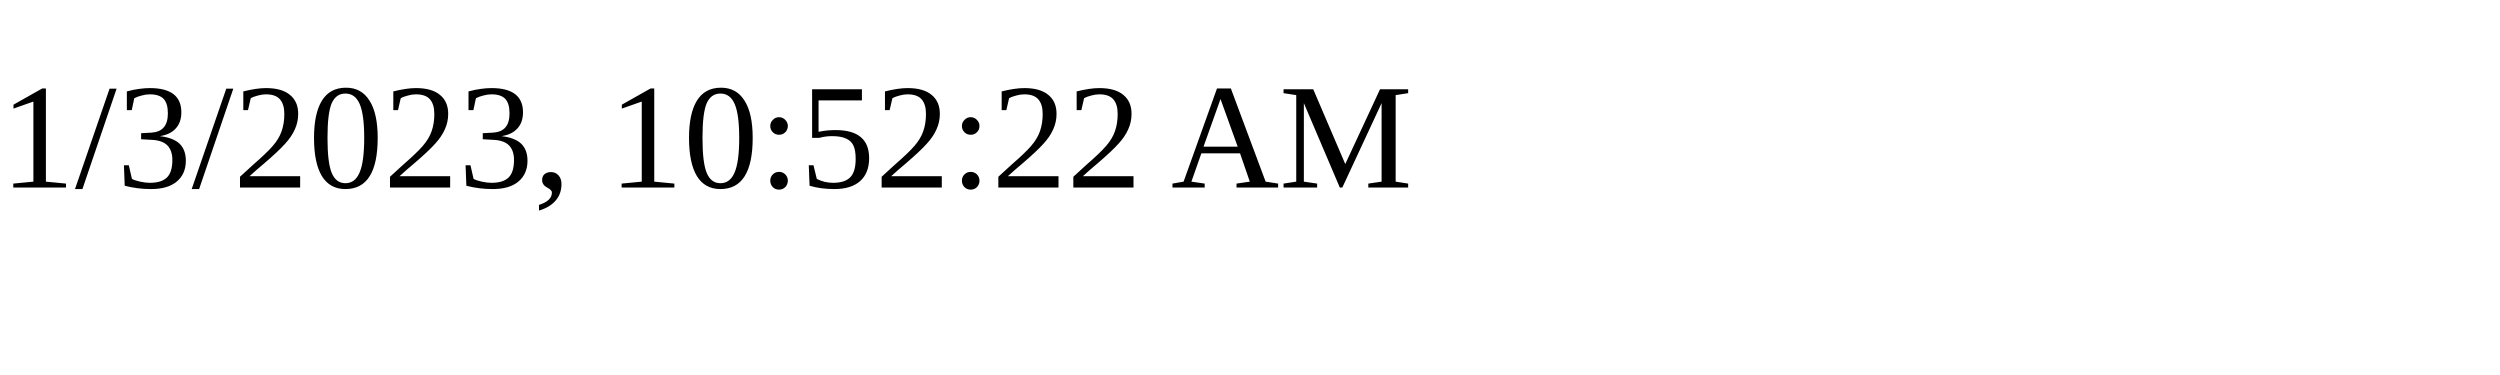
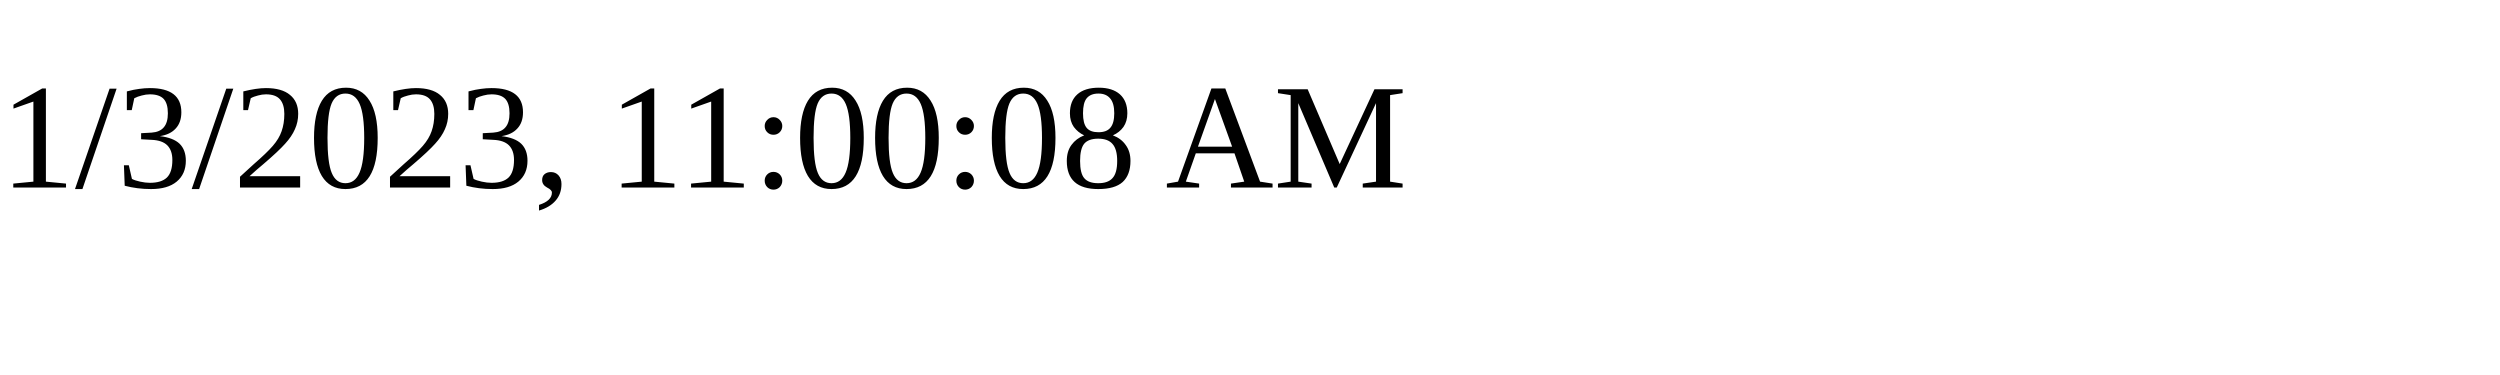
<svg xmlns="http://www.w3.org/2000/svg" height="30" width="200">
-   <text x="0" y="15">1/3/2023, 10:52:22 AM</text>
+   <text x="0" y="15">1/3/2023, 11:00:08 AM</text>
</svg>
